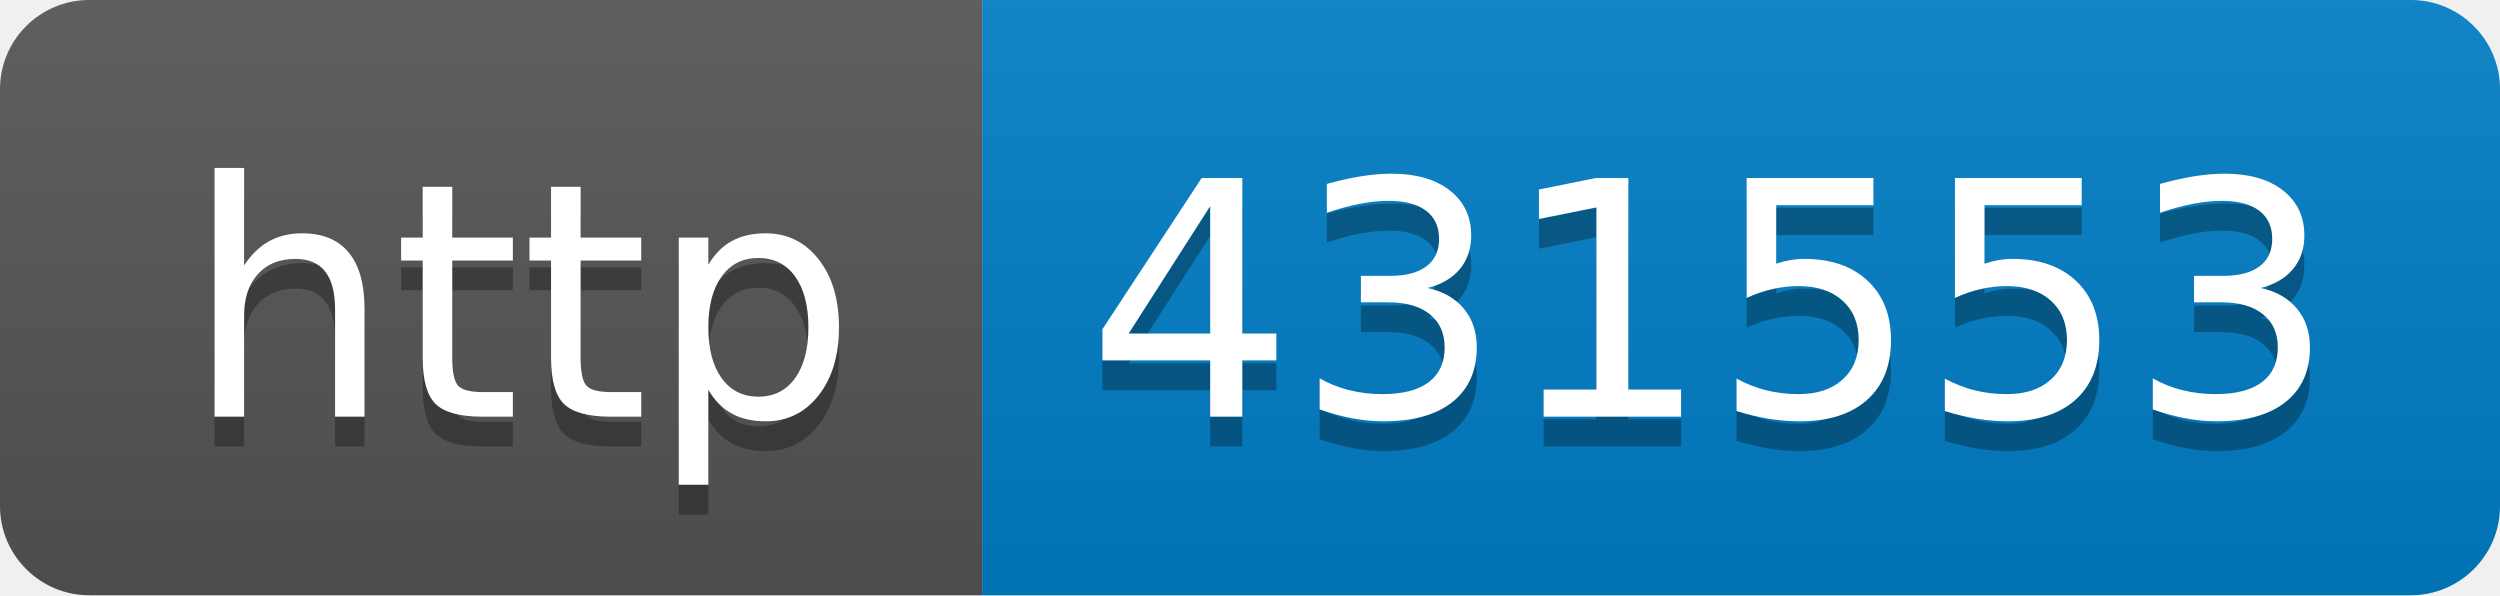
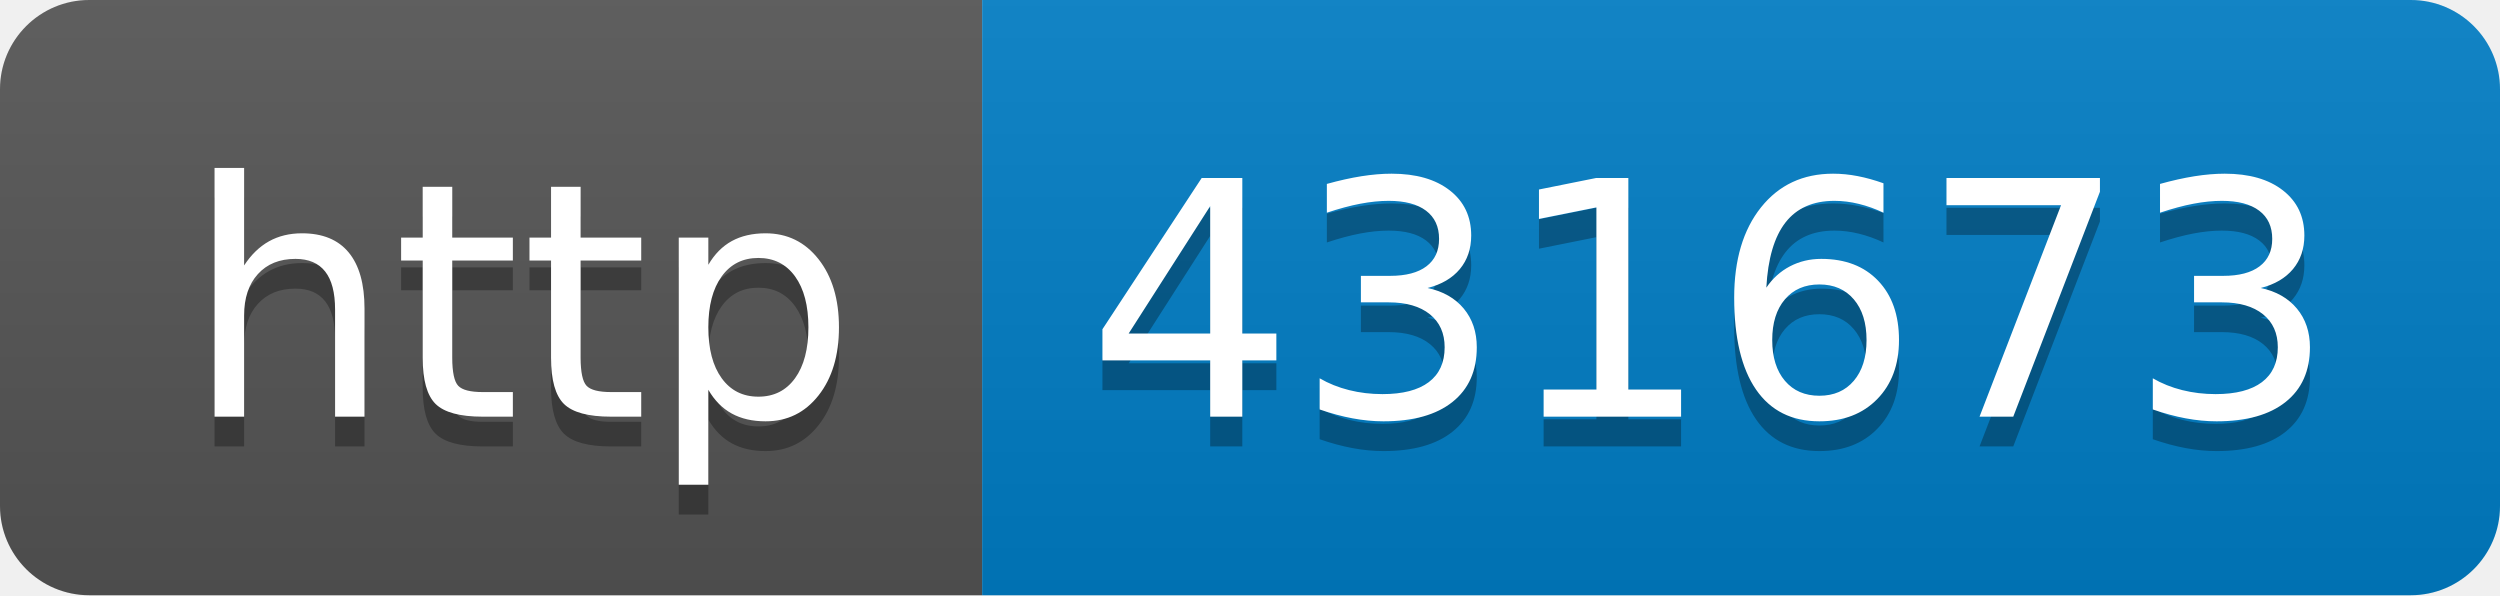
- <svg xmlns="http://www.w3.org/2000/svg" width="84" height="20" role="img" aria-label="http: 431553">
+ <svg xmlns="http://www.w3.org/2000/svg" width="84" height="20" role="img" aria-label="http: 431673">
  <linearGradient id="s" x2="0" y2="100%">
    <stop offset="0" stop-color="#bbb" stop-opacity=".1" />
    <stop offset="1" stop-opacity=".1" />
  </linearGradient>
  <clipPath id="r">
    <rect width="84" height="20" rx="3" fill="#fff" />
  </clipPath>
  <g clip-path="url(#r)">
    <rect width="33" height="20" fill="#555" />
    <rect x="33" width="51" height="20" fill="#007ec6" />
    <rect width="84" height="20" fill="url(#s)" />
  </g>
  <g fill="#fff" text-anchor="middle" font-family="Verdana,Geneva,DejaVu Sans,sans-serif" text-rendering="geometricPrecision" font-size="110">
    <text aria-hidden="true" x="175" y="150" fill="#010101" fill-opacity=".3" transform="scale(.1)" textLength="230">http</text>
    <text x="175" y="140" transform="scale(.1)" fill="#fff" textLength="230">http</text>
-     <text aria-hidden="true" x="575" y="150" fill="#010101" fill-opacity=".3" transform="scale(.1)" textLength="410">431553</text>
-     <text x="575" y="140" transform="scale(.1)" fill="#fff" textLength="410">431553</text>
+     <text aria-hidden="true" x="575" y="150" fill="#010101" fill-opacity=".3" transform="scale(.1)" textLength="410">431673</text>
+     <text x="575" y="140" transform="scale(.1)" fill="#fff" textLength="410">431673</text>
  </g>
</svg>
